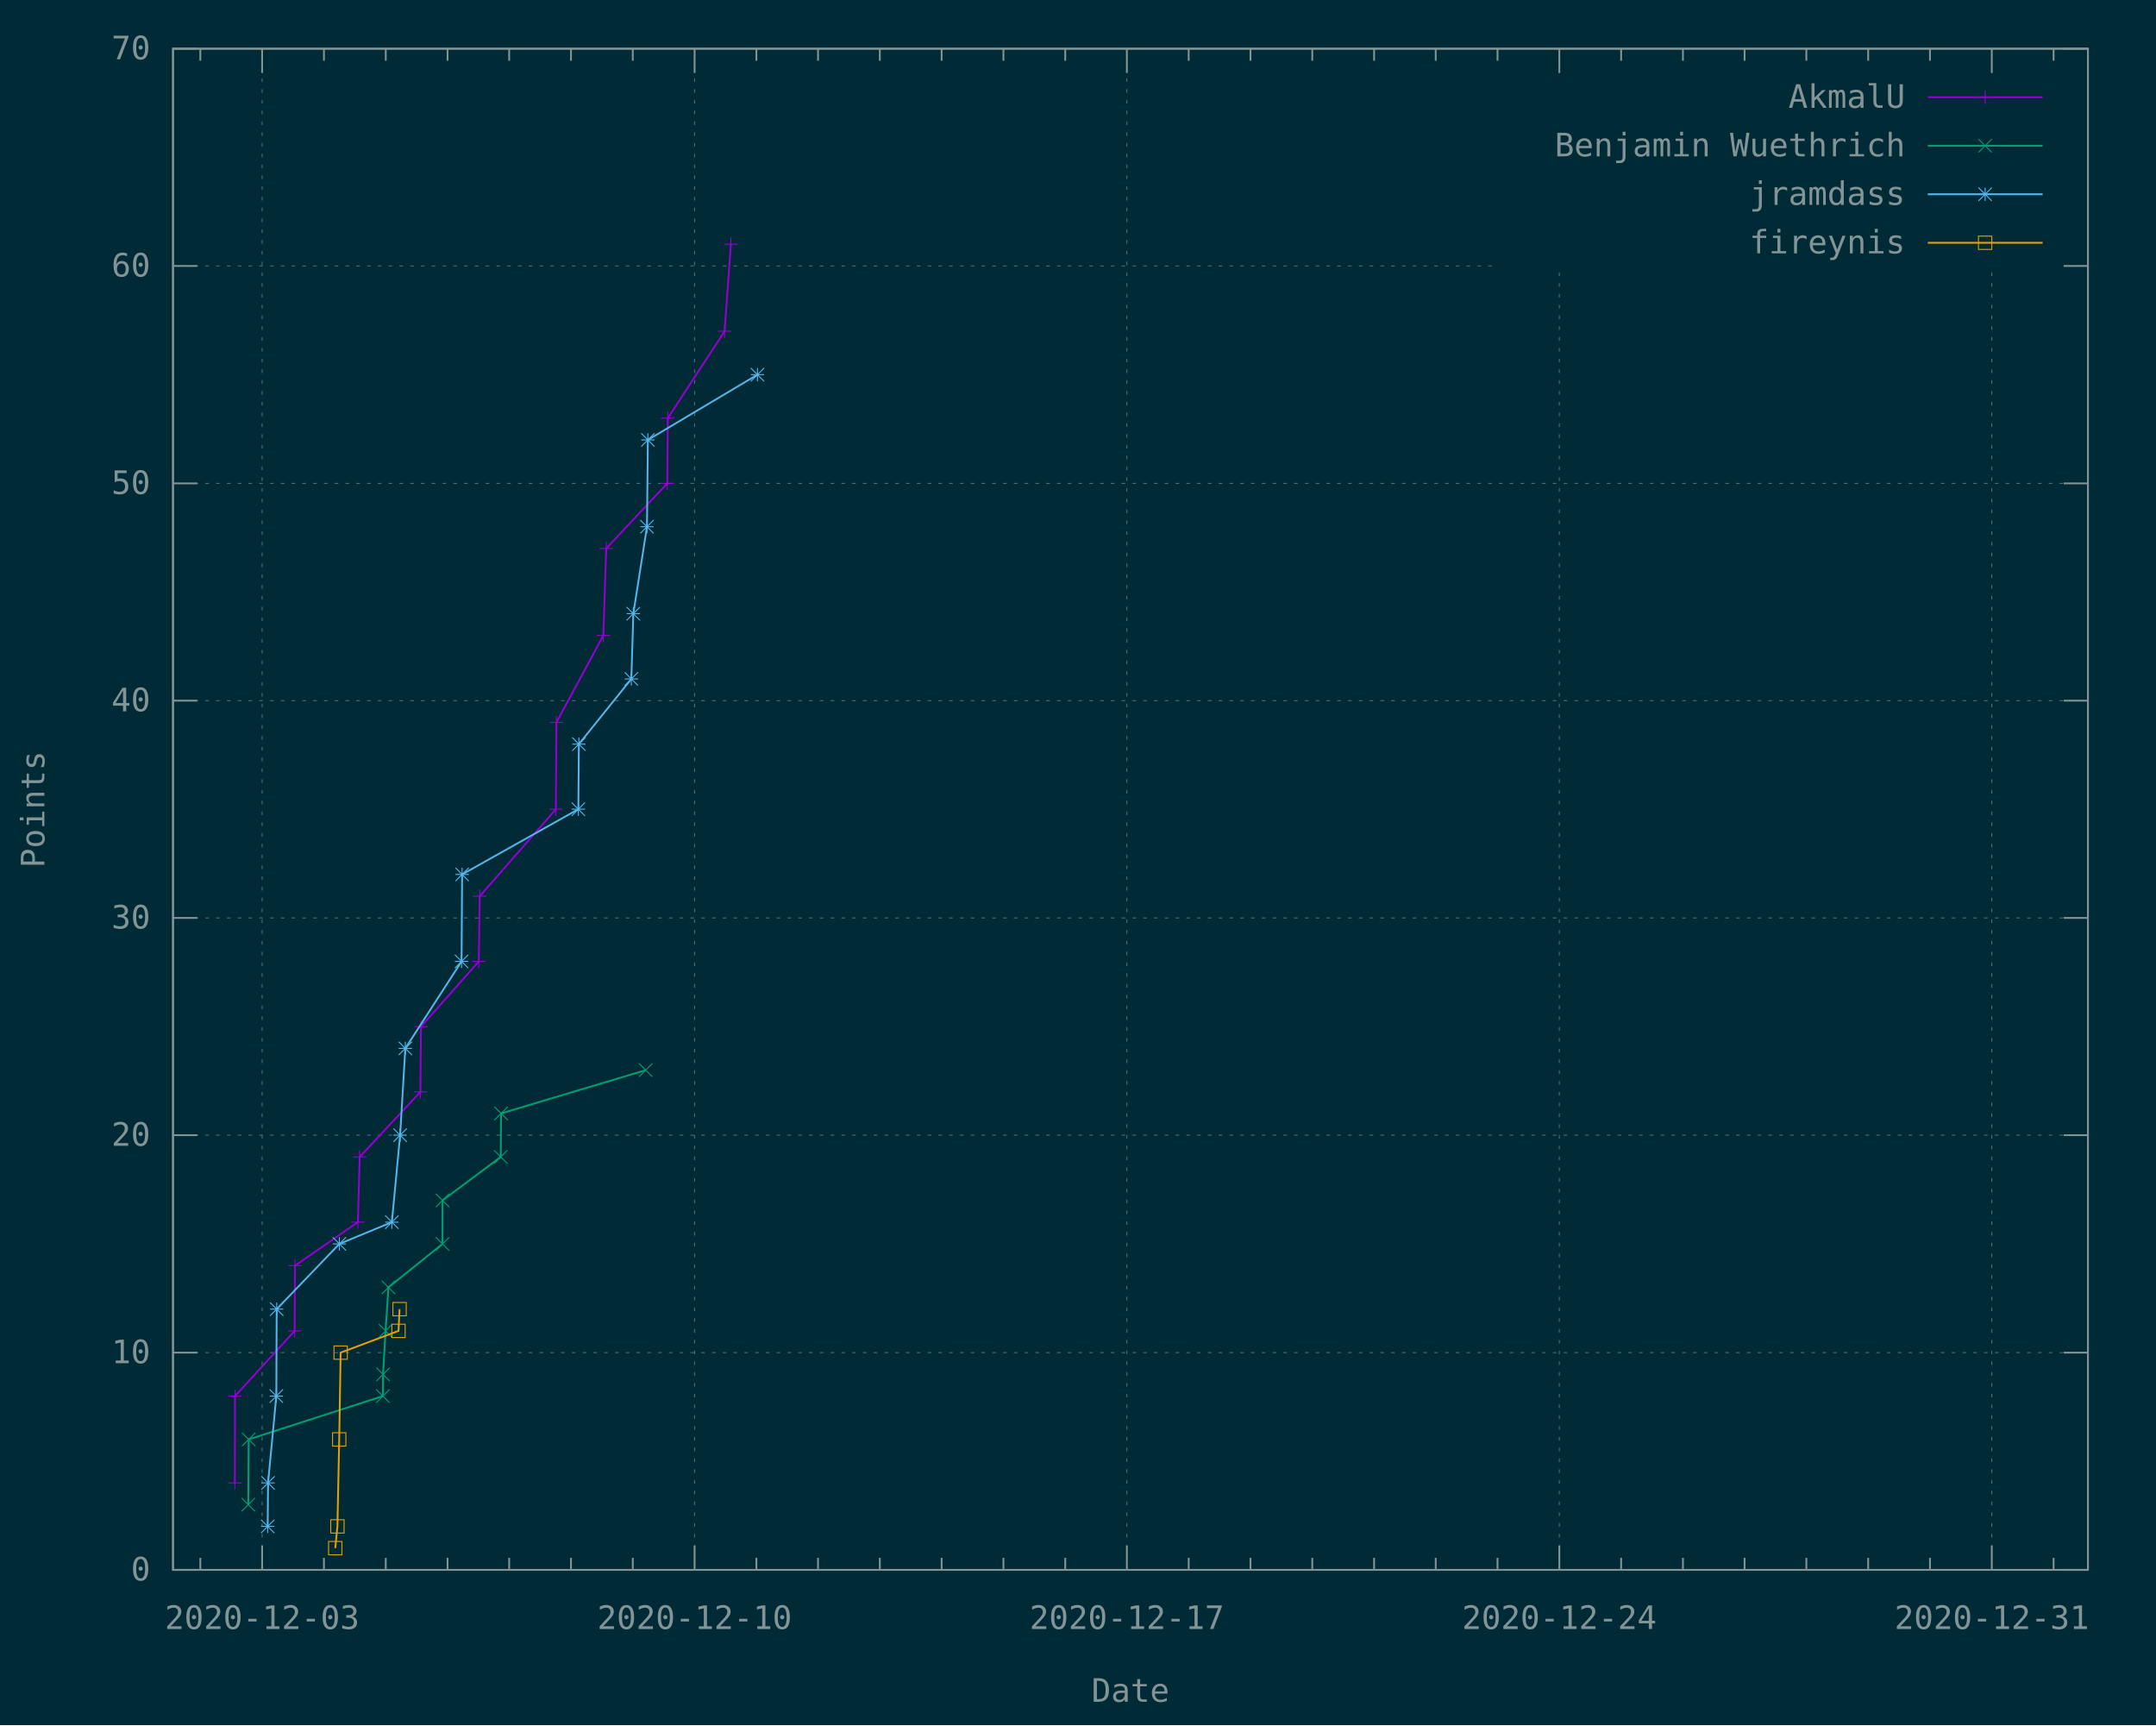
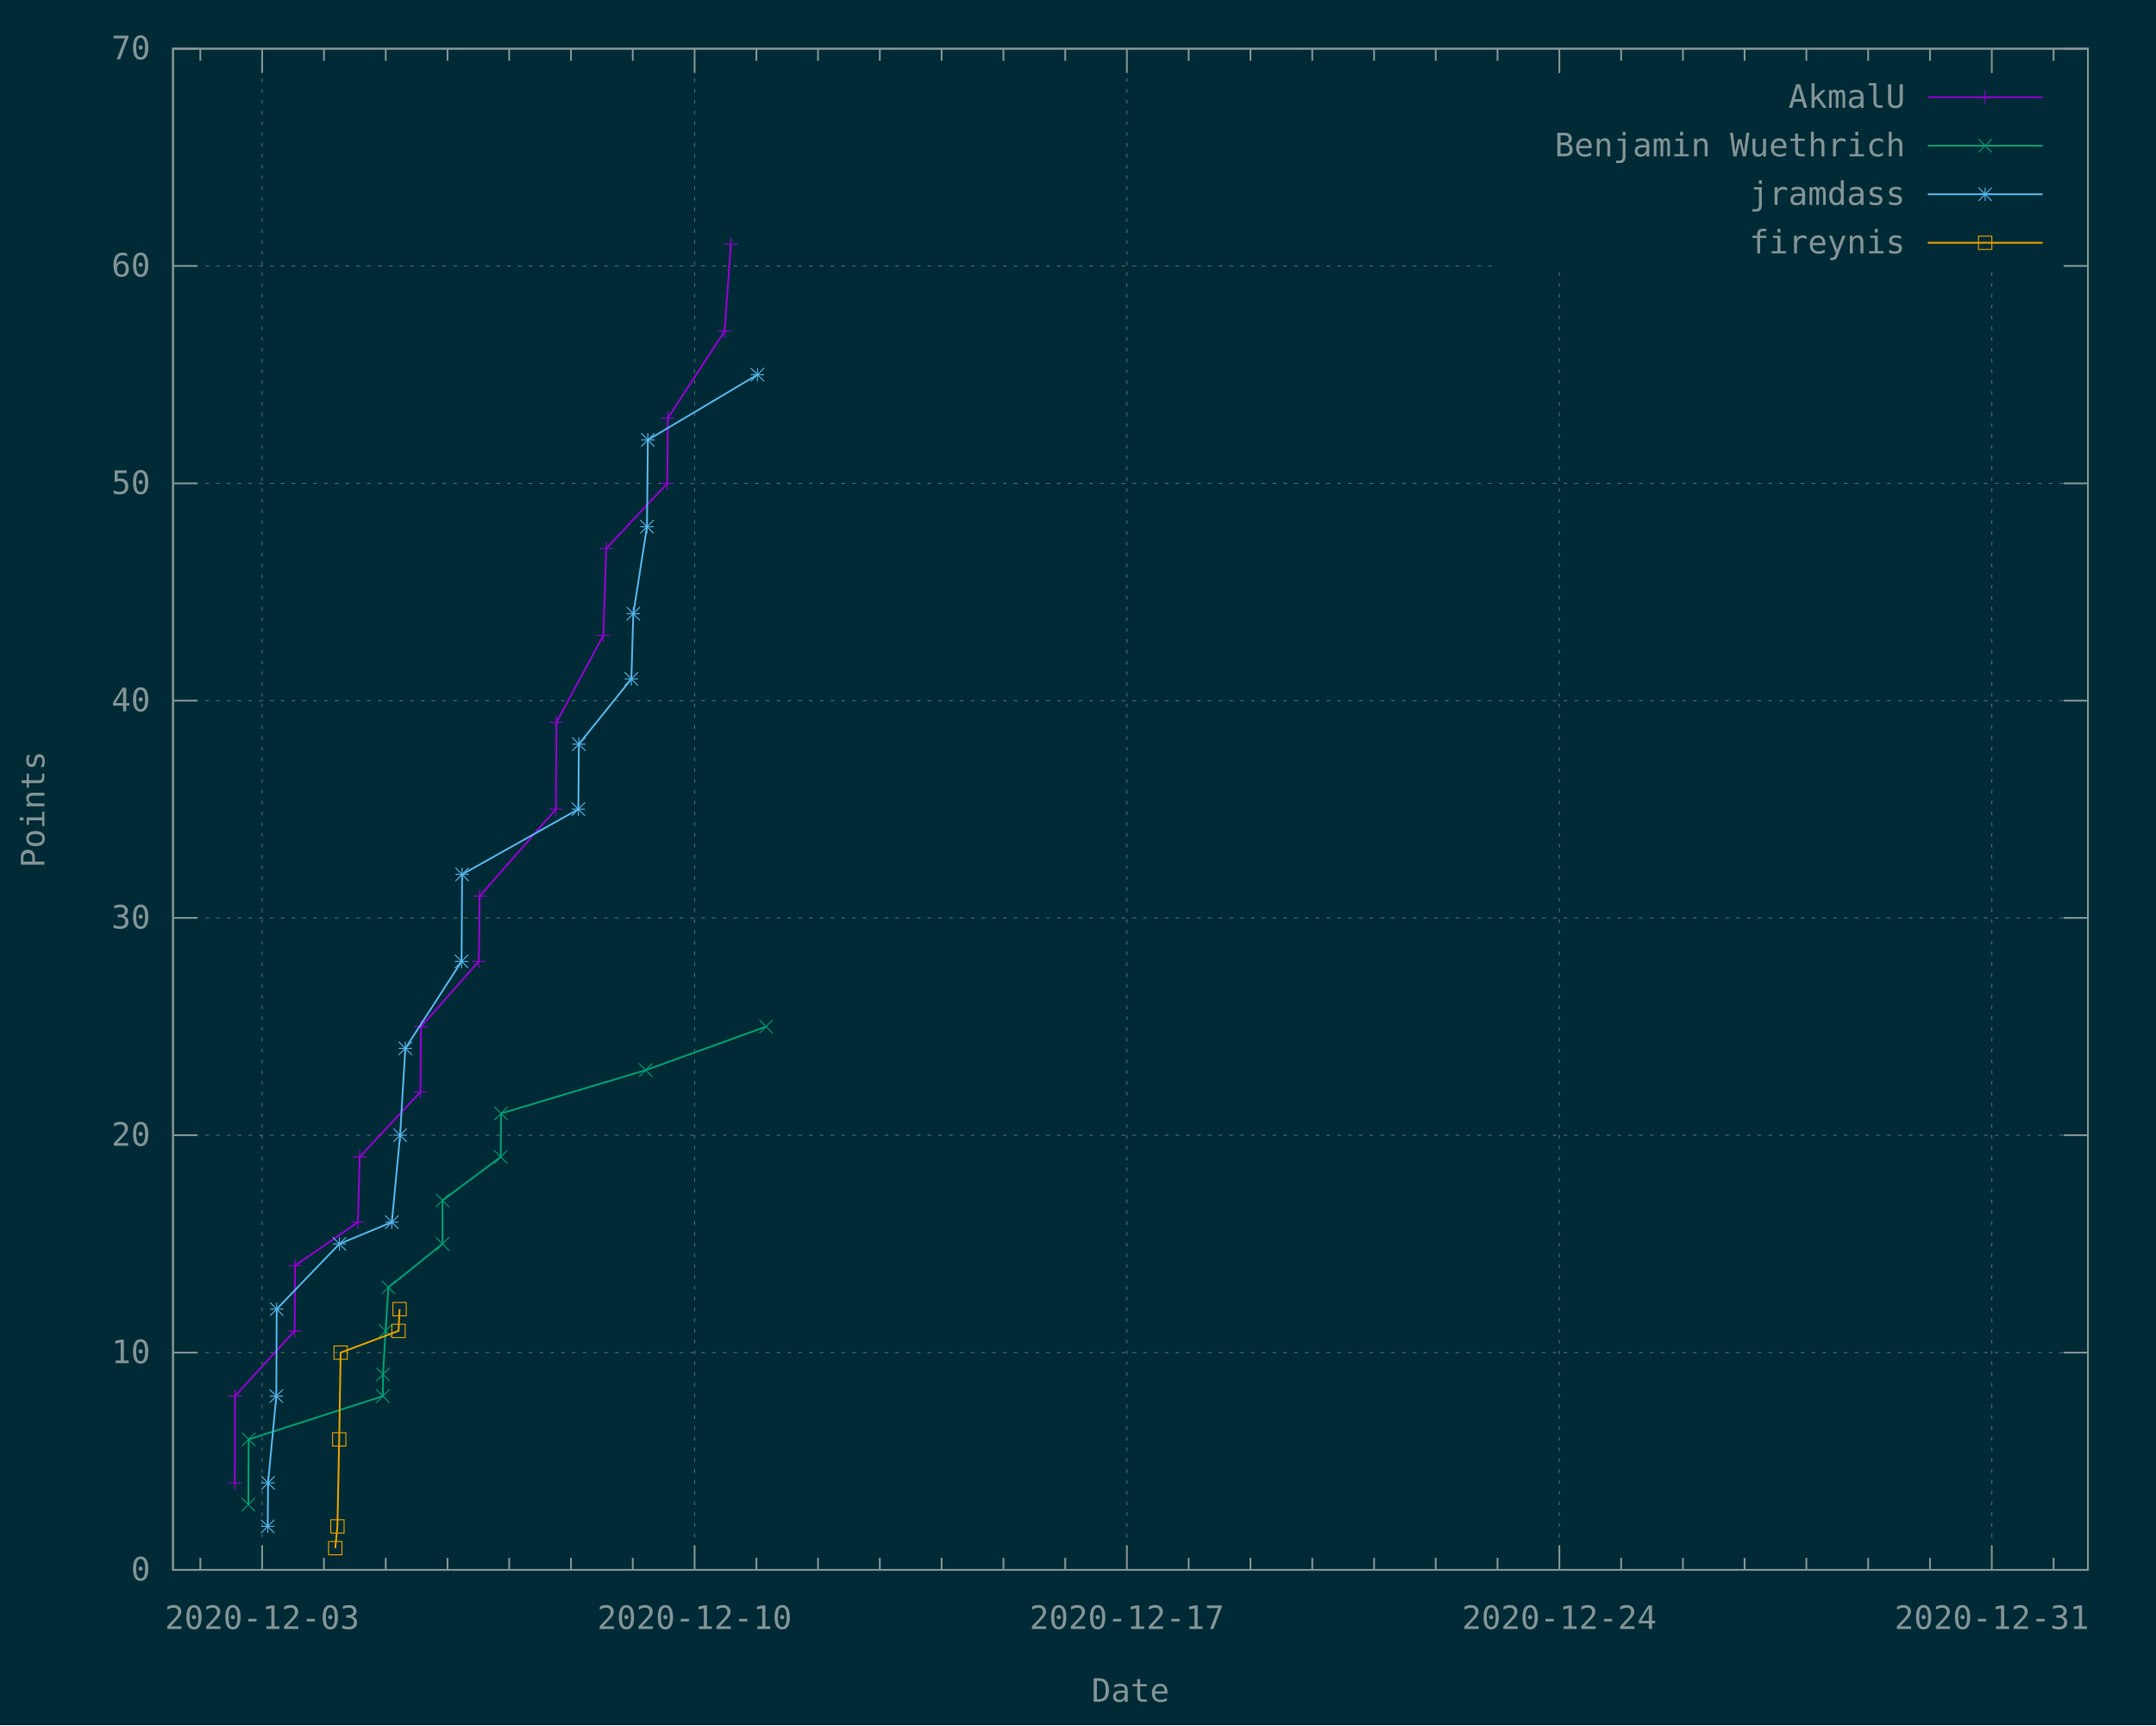
<svg xmlns="http://www.w3.org/2000/svg" xmlns:xlink="http://www.w3.org/1999/xlink" width="1200" height="960" viewBox="0 0 1200 960">
  <g id="gnuplot_canvas">
    <rect x="0" y="0" width="1200" height="960" fill="#002b36" />
    <defs>
      <circle id="gpDot" r="0.5" stroke-width="0.5" stroke="currentColor" />
      <path id="gpPt0" stroke-width="0.148" stroke="currentColor" d="M-1,0 h2 M0,-1 v2" />
      <path id="gpPt1" stroke-width="0.148" stroke="currentColor" d="M-1,-1 L1,1 M1,-1 L-1,1" />
      <path id="gpPt2" stroke-width="0.148" stroke="currentColor" d="M-1,0 L1,0 M0,-1 L0,1 M-1,-1 L1,1 M-1,1 L1,-1" />
      <rect id="gpPt3" stroke-width="0.148" stroke="currentColor" x="-1" y="-1" width="2" height="2" />
      <rect id="gpPt4" stroke-width="0.148" stroke="currentColor" fill="currentColor" x="-1" y="-1" width="2" height="2" />
      <circle id="gpPt5" stroke-width="0.148" stroke="currentColor" cx="0" cy="0" r="1" />
      <use xlink:href="#gpPt5" id="gpPt6" fill="currentColor" stroke="none" />
      <path id="gpPt7" stroke-width="0.148" stroke="currentColor" d="M0,-1.33 L-1.33,0.67 L1.33,0.67 z" />
      <use xlink:href="#gpPt7" id="gpPt8" fill="currentColor" stroke="none" />
      <use xlink:href="#gpPt7" id="gpPt9" stroke="currentColor" transform="rotate(180)" />
      <use xlink:href="#gpPt9" id="gpPt10" fill="currentColor" stroke="none" />
      <use xlink:href="#gpPt3" id="gpPt11" stroke="currentColor" transform="rotate(45)" />
      <use xlink:href="#gpPt11" id="gpPt12" fill="currentColor" stroke="none" />
      <path id="gpPt13" stroke-width="0.148" stroke="currentColor" d="M0,1.330 L1.265,0.411 L0.782,-1.067 L-0.782,-1.076 L-1.265,0.411 z" />
      <use xlink:href="#gpPt13" id="gpPt14" fill="currentColor" stroke="none" />
      <filter id="textbox" filterUnits="objectBoundingBox" x="0" y="0" height="1" width="1">
        <feFlood flood-color="#002B36" flood-opacity="1" result="bgnd" />
        <feComposite in="SourceGraphic" in2="bgnd" operator="atop" />
      </filter>
      <filter id="greybox" filterUnits="objectBoundingBox" x="0" y="0" height="1" width="1">
        <feFlood flood-color="lightgrey" flood-opacity="1" result="grey" />
        <feComposite in="SourceGraphic" in2="grey" operator="atop" />
      </filter>
    </defs>
    <g fill="none" color="#002B36" stroke="currentColor" stroke-width="1.00" stroke-linecap="butt" stroke-linejoin="miter">
</g>
    <g fill="none" color="black" stroke="currentColor" stroke-width="1.00" stroke-linecap="butt" stroke-linejoin="miter">
</g>
    <g fill="none" color="black" stroke="rgb(131, 148, 150)" stroke-width="0.50" stroke-linecap="butt" stroke-linejoin="miter">
</g>
    <g fill="none" color="gray" stroke="currentColor" stroke-width="0.50" stroke-linecap="butt" stroke-linejoin="miter">
      <path stroke="rgb( 88, 110, 117)" stroke-dasharray="2,4" class="gridline" d="M96.3,873.6 L1162.1,873.6  " />
    </g>
    <g fill="none" color="gray" stroke="rgb( 88, 110, 117)" stroke-width="1.00" stroke-linecap="butt" stroke-linejoin="miter">
</g>
    <g fill="none" color="black" stroke="currentColor" stroke-width="1.00" stroke-linecap="butt" stroke-linejoin="miter">
      <path stroke="rgb(131, 148, 150)" d="M96.3,873.6 L109.8,873.6 M1162.1,873.6 L1148.6,873.6  " />
      <g transform="translate(83.7,879.5)" stroke="none" fill="rgb(131,148,150)" font-family="Inconsolata" font-size="18.00" text-anchor="end">
        <text>
          <tspan font-family="Inconsolata"> 0</tspan>
        </text>
      </g>
    </g>
    <g fill="none" color="black" stroke="currentColor" stroke-width="1.00" stroke-linecap="butt" stroke-linejoin="miter">
</g>
    <g fill="none" color="black" stroke="rgb(131, 148, 150)" stroke-width="0.50" stroke-linecap="butt" stroke-linejoin="miter">
</g>
    <g fill="none" color="gray" stroke="currentColor" stroke-width="0.50" stroke-linecap="butt" stroke-linejoin="miter">
      <path stroke="rgb( 88, 110, 117)" stroke-dasharray="2,4" class="gridline" d="M96.3,752.7 L1162.1,752.7  " />
    </g>
    <g fill="none" color="gray" stroke="rgb( 88, 110, 117)" stroke-width="1.00" stroke-linecap="butt" stroke-linejoin="miter">
</g>
    <g fill="none" color="black" stroke="currentColor" stroke-width="1.00" stroke-linecap="butt" stroke-linejoin="miter">
      <path stroke="rgb(131, 148, 150)" d="M96.3,752.7 L109.8,752.7 M1162.1,752.7 L1148.6,752.7  " />
      <g transform="translate(83.7,758.6)" stroke="none" fill="rgb(131,148,150)" font-family="Inconsolata" font-size="18.00" text-anchor="end">
        <text>
          <tspan font-family="Inconsolata"> 10</tspan>
        </text>
      </g>
    </g>
    <g fill="none" color="black" stroke="currentColor" stroke-width="1.00" stroke-linecap="butt" stroke-linejoin="miter">
</g>
    <g fill="none" color="black" stroke="rgb(131, 148, 150)" stroke-width="0.50" stroke-linecap="butt" stroke-linejoin="miter">
</g>
    <g fill="none" color="gray" stroke="currentColor" stroke-width="0.50" stroke-linecap="butt" stroke-linejoin="miter">
      <path stroke="rgb( 88, 110, 117)" stroke-dasharray="2,4" class="gridline" d="M96.3,631.7 L1162.1,631.7  " />
    </g>
    <g fill="none" color="gray" stroke="rgb( 88, 110, 117)" stroke-width="1.00" stroke-linecap="butt" stroke-linejoin="miter">
</g>
    <g fill="none" color="black" stroke="currentColor" stroke-width="1.00" stroke-linecap="butt" stroke-linejoin="miter">
      <path stroke="rgb(131, 148, 150)" d="M96.3,631.7 L109.8,631.7 M1162.1,631.7 L1148.6,631.7  " />
      <g transform="translate(83.7,637.6)" stroke="none" fill="rgb(131,148,150)" font-family="Inconsolata" font-size="18.00" text-anchor="end">
        <text>
          <tspan font-family="Inconsolata"> 20</tspan>
        </text>
      </g>
    </g>
    <g fill="none" color="black" stroke="currentColor" stroke-width="1.00" stroke-linecap="butt" stroke-linejoin="miter">
</g>
    <g fill="none" color="black" stroke="rgb(131, 148, 150)" stroke-width="0.50" stroke-linecap="butt" stroke-linejoin="miter">
</g>
    <g fill="none" color="gray" stroke="currentColor" stroke-width="0.50" stroke-linecap="butt" stroke-linejoin="miter">
      <path stroke="rgb( 88, 110, 117)" stroke-dasharray="2,4" class="gridline" d="M96.3,510.8 L1162.1,510.8  " />
    </g>
    <g fill="none" color="gray" stroke="rgb( 88, 110, 117)" stroke-width="1.00" stroke-linecap="butt" stroke-linejoin="miter">
</g>
    <g fill="none" color="black" stroke="currentColor" stroke-width="1.00" stroke-linecap="butt" stroke-linejoin="miter">
      <path stroke="rgb(131, 148, 150)" d="M96.3,510.8 L109.8,510.8 M1162.1,510.8 L1148.6,510.8  " />
      <g transform="translate(83.7,516.7)" stroke="none" fill="rgb(131,148,150)" font-family="Inconsolata" font-size="18.00" text-anchor="end">
        <text>
          <tspan font-family="Inconsolata"> 30</tspan>
        </text>
      </g>
    </g>
    <g fill="none" color="black" stroke="currentColor" stroke-width="1.00" stroke-linecap="butt" stroke-linejoin="miter">
</g>
    <g fill="none" color="black" stroke="rgb(131, 148, 150)" stroke-width="0.50" stroke-linecap="butt" stroke-linejoin="miter">
</g>
    <g fill="none" color="gray" stroke="currentColor" stroke-width="0.50" stroke-linecap="butt" stroke-linejoin="miter">
      <path stroke="rgb( 88, 110, 117)" stroke-dasharray="2,4" class="gridline" d="M96.3,389.9 L1162.1,389.9  " />
    </g>
    <g fill="none" color="gray" stroke="rgb( 88, 110, 117)" stroke-width="1.00" stroke-linecap="butt" stroke-linejoin="miter">
</g>
    <g fill="none" color="black" stroke="currentColor" stroke-width="1.00" stroke-linecap="butt" stroke-linejoin="miter">
      <path stroke="rgb(131, 148, 150)" d="M96.3,389.9 L109.8,389.9 M1162.1,389.9 L1148.6,389.9  " />
      <g transform="translate(83.7,395.8)" stroke="none" fill="rgb(131,148,150)" font-family="Inconsolata" font-size="18.00" text-anchor="end">
        <text>
          <tspan font-family="Inconsolata"> 40</tspan>
        </text>
      </g>
    </g>
    <g fill="none" color="black" stroke="currentColor" stroke-width="1.00" stroke-linecap="butt" stroke-linejoin="miter">
</g>
    <g fill="none" color="black" stroke="rgb(131, 148, 150)" stroke-width="0.50" stroke-linecap="butt" stroke-linejoin="miter">
</g>
    <g fill="none" color="gray" stroke="currentColor" stroke-width="0.50" stroke-linecap="butt" stroke-linejoin="miter">
      <path stroke="rgb( 88, 110, 117)" stroke-dasharray="2,4" class="gridline" d="M96.3,269.0 L1162.1,269.0  " />
    </g>
    <g fill="none" color="gray" stroke="rgb( 88, 110, 117)" stroke-width="1.00" stroke-linecap="butt" stroke-linejoin="miter">
</g>
    <g fill="none" color="black" stroke="currentColor" stroke-width="1.00" stroke-linecap="butt" stroke-linejoin="miter">
      <path stroke="rgb(131, 148, 150)" d="M96.3,269.0 L109.8,269.0 M1162.1,269.0 L1148.6,269.0  " />
      <g transform="translate(83.7,274.9)" stroke="none" fill="rgb(131,148,150)" font-family="Inconsolata" font-size="18.00" text-anchor="end">
        <text>
          <tspan font-family="Inconsolata"> 50</tspan>
        </text>
      </g>
    </g>
    <g fill="none" color="black" stroke="currentColor" stroke-width="1.00" stroke-linecap="butt" stroke-linejoin="miter">
</g>
    <g fill="none" color="black" stroke="rgb(131, 148, 150)" stroke-width="0.50" stroke-linecap="butt" stroke-linejoin="miter">
</g>
    <g fill="none" color="gray" stroke="currentColor" stroke-width="0.50" stroke-linecap="butt" stroke-linejoin="miter">
      <path stroke="rgb( 88, 110, 117)" stroke-dasharray="2,4" class="gridline" d="M96.3,148.0 L833.6,148.0 M1149.5,148.0 L1162.1,148.0  " />
    </g>
    <g fill="none" color="gray" stroke="rgb( 88, 110, 117)" stroke-width="1.00" stroke-linecap="butt" stroke-linejoin="miter">
</g>
    <g fill="none" color="black" stroke="currentColor" stroke-width="1.00" stroke-linecap="butt" stroke-linejoin="miter">
      <path stroke="rgb(131, 148, 150)" d="M96.3,148.0 L109.8,148.0 M1162.1,148.0 L1148.6,148.0  " />
      <g transform="translate(83.7,153.9)" stroke="none" fill="rgb(131,148,150)" font-family="Inconsolata" font-size="18.00" text-anchor="end">
        <text>
          <tspan font-family="Inconsolata"> 60</tspan>
        </text>
      </g>
    </g>
    <g fill="none" color="black" stroke="currentColor" stroke-width="1.00" stroke-linecap="butt" stroke-linejoin="miter">
</g>
    <g fill="none" color="black" stroke="rgb(131, 148, 150)" stroke-width="0.50" stroke-linecap="butt" stroke-linejoin="miter">
</g>
    <g fill="none" color="gray" stroke="currentColor" stroke-width="0.50" stroke-linecap="butt" stroke-linejoin="miter">
      <path stroke="rgb( 88, 110, 117)" stroke-dasharray="2,4" class="gridline" d="M96.3,27.1 L1162.1,27.1  " />
    </g>
    <g fill="none" color="gray" stroke="rgb( 88, 110, 117)" stroke-width="1.00" stroke-linecap="butt" stroke-linejoin="miter">
</g>
    <g fill="none" color="black" stroke="currentColor" stroke-width="1.00" stroke-linecap="butt" stroke-linejoin="miter">
      <path stroke="rgb(131, 148, 150)" d="M96.3,27.1 L109.8,27.1 M1162.1,27.1 L1148.6,27.1  " />
      <g transform="translate(83.7,33.0)" stroke="none" fill="rgb(131,148,150)" font-family="Inconsolata" font-size="18.00" text-anchor="end">
        <text>
          <tspan font-family="Inconsolata"> 70</tspan>
        </text>
      </g>
    </g>
    <g fill="none" color="black" stroke="currentColor" stroke-width="1.00" stroke-linecap="butt" stroke-linejoin="miter">
      <path stroke="rgb(131, 148, 150)" d="M111.5,873.6 L111.5,866.9 M111.5,27.1 L111.5,33.8  " />
    </g>
    <g fill="none" color="black" stroke="rgb(131, 148, 150)" stroke-width="0.50" stroke-linecap="butt" stroke-linejoin="miter">
</g>
    <g fill="none" color="gray" stroke="currentColor" stroke-width="0.50" stroke-linecap="butt" stroke-linejoin="miter">
      <path stroke="rgb( 88, 110, 117)" stroke-dasharray="2,4" class="gridline" d="M145.9,873.6 L145.9,27.1  " />
    </g>
    <g fill="none" color="gray" stroke="rgb( 88, 110, 117)" stroke-width="1.00" stroke-linecap="butt" stroke-linejoin="miter">
</g>
    <g fill="none" color="black" stroke="currentColor" stroke-width="1.00" stroke-linecap="butt" stroke-linejoin="miter">
      <path stroke="rgb(131, 148, 150)" d="M145.9,873.6 L145.9,860.1 M145.9,27.1 L145.9,40.6  " />
      <g transform="translate(145.9,906.5)" stroke="none" fill="rgb(131,148,150)" font-family="Inconsolata" font-size="18.00" text-anchor="middle">
        <text>
          <tspan font-family="Inconsolata">2020-12-03</tspan>
        </text>
      </g>
    </g>
    <g fill="none" color="black" stroke="currentColor" stroke-width="1.00" stroke-linecap="butt" stroke-linejoin="miter">
      <path stroke="rgb(131, 148, 150)" d="M180.3,873.6 L180.3,866.9 M180.3,27.1 L180.3,33.8 M214.7,873.6 L214.7,866.9 M214.7,27.1 L214.7,33.8   M249.1,873.6 L249.1,866.9 M249.1,27.1 L249.1,33.8 M283.4,873.6 L283.4,866.9 M283.4,27.1 L283.4,33.8   M317.8,873.6 L317.8,866.9 M317.8,27.1 L317.8,33.8 M352.2,873.6 L352.2,866.9 M352.2,27.1 L352.2,33.8    " />
    </g>
    <g fill="none" color="black" stroke="rgb(131, 148, 150)" stroke-width="0.50" stroke-linecap="butt" stroke-linejoin="miter">
</g>
    <g fill="none" color="gray" stroke="currentColor" stroke-width="0.50" stroke-linecap="butt" stroke-linejoin="miter">
      <path stroke="rgb( 88, 110, 117)" stroke-dasharray="2,4" class="gridline" d="M386.6,873.6 L386.6,27.1  " />
    </g>
    <g fill="none" color="gray" stroke="rgb( 88, 110, 117)" stroke-width="1.00" stroke-linecap="butt" stroke-linejoin="miter">
</g>
    <g fill="none" color="black" stroke="currentColor" stroke-width="1.00" stroke-linecap="butt" stroke-linejoin="miter">
      <path stroke="rgb(131, 148, 150)" d="M386.6,873.6 L386.6,860.1 M386.6,27.1 L386.6,40.6  " />
      <g transform="translate(386.6,906.5)" stroke="none" fill="rgb(131,148,150)" font-family="Inconsolata" font-size="18.00" text-anchor="middle">
        <text>
          <tspan font-family="Inconsolata">2020-12-10</tspan>
        </text>
      </g>
    </g>
    <g fill="none" color="black" stroke="currentColor" stroke-width="1.00" stroke-linecap="butt" stroke-linejoin="miter">
      <path stroke="rgb(131, 148, 150)" d="M421.0,873.6 L421.0,866.9 M421.0,27.1 L421.0,33.8 M455.3,873.6 L455.3,866.9 M455.3,27.1 L455.3,33.8   M489.7,873.6 L489.7,866.9 M489.7,27.1 L489.7,33.8 M524.1,873.6 L524.1,866.9 M524.1,27.1 L524.1,33.8   M558.5,873.6 L558.5,866.9 M558.5,27.1 L558.5,33.8 M592.9,873.6 L592.9,866.9 M592.9,27.1 L592.9,33.8    " />
    </g>
    <g fill="none" color="black" stroke="rgb(131, 148, 150)" stroke-width="0.50" stroke-linecap="butt" stroke-linejoin="miter">
</g>
    <g fill="none" color="gray" stroke="currentColor" stroke-width="0.50" stroke-linecap="butt" stroke-linejoin="miter">
      <path stroke="rgb( 88, 110, 117)" stroke-dasharray="2,4" class="gridline" d="M627.2,873.6 L627.2,27.1  " />
    </g>
    <g fill="none" color="gray" stroke="rgb( 88, 110, 117)" stroke-width="1.00" stroke-linecap="butt" stroke-linejoin="miter">
</g>
    <g fill="none" color="black" stroke="currentColor" stroke-width="1.00" stroke-linecap="butt" stroke-linejoin="miter">
      <path stroke="rgb(131, 148, 150)" d="M627.2,873.6 L627.2,860.1 M627.2,27.1 L627.2,40.6  " />
      <g transform="translate(627.2,906.5)" stroke="none" fill="rgb(131,148,150)" font-family="Inconsolata" font-size="18.00" text-anchor="middle">
        <text>
          <tspan font-family="Inconsolata">2020-12-17</tspan>
        </text>
      </g>
    </g>
    <g fill="none" color="black" stroke="currentColor" stroke-width="1.00" stroke-linecap="butt" stroke-linejoin="miter">
      <path stroke="rgb(131, 148, 150)" d="M661.6,873.6 L661.6,866.9 M661.6,27.1 L661.6,33.8 M696.0,873.6 L696.0,866.9 M696.0,27.1 L696.0,33.8   M730.4,873.6 L730.4,866.9 M730.4,27.1 L730.4,33.8 M764.8,873.6 L764.8,866.9 M764.8,27.1 L764.8,33.8   M799.1,873.6 L799.1,866.9 M799.1,27.1 L799.1,33.8 M833.5,873.6 L833.5,866.9 M833.5,27.1 L833.5,33.8    " />
    </g>
    <g fill="none" color="black" stroke="rgb(131, 148, 150)" stroke-width="0.50" stroke-linecap="butt" stroke-linejoin="miter">
</g>
    <g fill="none" color="gray" stroke="currentColor" stroke-width="0.50" stroke-linecap="butt" stroke-linejoin="miter">
      <path stroke="rgb( 88, 110, 117)" stroke-dasharray="2,4" class="gridline" d="M867.9,873.6 L867.9,148.6 M867.9,40.6 L867.9,27.1  " />
    </g>
    <g fill="none" color="gray" stroke="rgb( 88, 110, 117)" stroke-width="1.00" stroke-linecap="butt" stroke-linejoin="miter">
</g>
    <g fill="none" color="black" stroke="currentColor" stroke-width="1.00" stroke-linecap="butt" stroke-linejoin="miter">
      <path stroke="rgb(131, 148, 150)" d="M867.9,873.6 L867.9,860.1 M867.9,27.1 L867.9,40.6  " />
      <g transform="translate(867.9,906.5)" stroke="none" fill="rgb(131,148,150)" font-family="Inconsolata" font-size="18.00" text-anchor="middle">
        <text>
          <tspan font-family="Inconsolata">2020-12-24</tspan>
        </text>
      </g>
    </g>
    <g fill="none" color="black" stroke="currentColor" stroke-width="1.00" stroke-linecap="butt" stroke-linejoin="miter">
      <path stroke="rgb(131, 148, 150)" d="M902.3,873.6 L902.3,866.9 M902.3,27.1 L902.3,33.8 M936.7,873.6 L936.7,866.9 M936.7,27.1 L936.7,33.8   M971.0,873.6 L971.0,866.9 M971.0,27.1 L971.0,33.8 M1005.4,873.6 L1005.4,866.9 M1005.4,27.1 L1005.4,33.8   M1039.8,873.6 L1039.8,866.9 M1039.8,27.1 L1039.8,33.8 M1074.2,873.6 L1074.2,866.9 M1074.2,27.1 L1074.2,33.8    " />
    </g>
    <g fill="none" color="black" stroke="rgb(131, 148, 150)" stroke-width="0.50" stroke-linecap="butt" stroke-linejoin="miter">
</g>
    <g fill="none" color="gray" stroke="currentColor" stroke-width="0.50" stroke-linecap="butt" stroke-linejoin="miter">
      <path stroke="rgb( 88, 110, 117)" stroke-dasharray="2,4" class="gridline" d="M1108.6,873.6 L1108.6,148.6 M1108.6,40.6 L1108.6,27.1  " />
    </g>
    <g fill="none" color="gray" stroke="rgb( 88, 110, 117)" stroke-width="1.00" stroke-linecap="butt" stroke-linejoin="miter">
</g>
    <g fill="none" color="black" stroke="currentColor" stroke-width="1.00" stroke-linecap="butt" stroke-linejoin="miter">
      <path stroke="rgb(131, 148, 150)" d="M1108.6,873.6 L1108.6,860.1 M1108.6,27.1 L1108.6,40.6  " />
      <g transform="translate(1108.6,906.5)" stroke="none" fill="rgb(131,148,150)" font-family="Inconsolata" font-size="18.00" text-anchor="middle">
        <text>
          <tspan font-family="Inconsolata">2020-12-31</tspan>
        </text>
      </g>
    </g>
    <g fill="none" color="black" stroke="currentColor" stroke-width="1.00" stroke-linecap="butt" stroke-linejoin="miter">
      <path stroke="rgb(131, 148, 150)" d="M1143.0,873.6 L1143.0,866.9 M1143.0,27.1 L1143.0,33.8  " />
    </g>
    <g fill="none" color="black" stroke="currentColor" stroke-width="1.00" stroke-linecap="butt" stroke-linejoin="miter">
      <path stroke="rgb(131, 148, 150)" d="M96.3,27.1 L96.3,873.6 L1162.1,873.6 L1162.1,27.1 L96.3,27.1 Z  " />
    </g>
    <g fill="none" color="black" stroke="currentColor" stroke-width="1.00" stroke-linecap="butt" stroke-linejoin="miter">
      <g transform="translate(24.7,450.4) rotate(270)" stroke="none" fill="rgb(131,148,150)" font-family="Inconsolata" font-size="18.00" text-anchor="middle">
        <text>
          <tspan font-family="Inconsolata">Points</tspan>
        </text>
      </g>
    </g>
    <g fill="none" color="black" stroke="currentColor" stroke-width="1.00" stroke-linecap="butt" stroke-linejoin="miter">
      <g transform="translate(629.2,947.0)" stroke="none" fill="rgb(131,148,150)" font-family="Inconsolata" font-size="18.00" text-anchor="middle">
        <text>
          <tspan font-family="Inconsolata">Date</tspan>
        </text>
      </g>
    </g>
    <g fill="none" color="black" stroke="currentColor" stroke-width="1.00" stroke-linecap="butt" stroke-linejoin="miter">
</g>
    <g id="gnuplot_plot_1">
      <g fill="none" color="black" stroke="currentColor" stroke-width="1.00" stroke-linecap="butt" stroke-linejoin="miter">
        <g transform="translate(1060.4,60.0)" stroke="none" fill="rgb(131,148,150)" font-family="Inconsolata" font-size="18.00" text-anchor="end">
          <text>
            <tspan font-family="Inconsolata">AkmalU</tspan>
          </text>
        </g>
      </g>
      <g fill="none" color="black" stroke="currentColor" stroke-width="1.00" stroke-linecap="butt" stroke-linejoin="miter">
        <path stroke="rgb(148,   0, 211)" d="M1073.0,54.1 L1136.9,54.1 M130.7,825.2 L130.8,776.9 L164.0,740.6 L164.2,704.3 L199.2,680.1 L200.2,643.8   L234.0,607.6 L234.3,571.3 L266.5,535.0 L267.0,498.7 L309.4,450.3 L309.7,402.0 L335.8,353.6 L337.4,305.2   L371.4,269.0 L371.7,232.7 L403.3,184.3 L406.8,135.9  " />
        <use xlink:href="#gpPt0" transform="translate(130.7,825.2) scale(3.71)" color="rgb(148,   0, 211)" />
        <use xlink:href="#gpPt0" transform="translate(130.8,776.9) scale(3.71)" color="rgb(148,   0, 211)" />
        <use xlink:href="#gpPt0" transform="translate(164.0,740.6) scale(3.71)" color="rgb(148,   0, 211)" />
        <use xlink:href="#gpPt0" transform="translate(164.2,704.3) scale(3.71)" color="rgb(148,   0, 211)" />
        <use xlink:href="#gpPt0" transform="translate(199.2,680.1) scale(3.71)" color="rgb(148,   0, 211)" />
        <use xlink:href="#gpPt0" transform="translate(200.2,643.8) scale(3.71)" color="rgb(148,   0, 211)" />
        <use xlink:href="#gpPt0" transform="translate(234.0,607.6) scale(3.71)" color="rgb(148,   0, 211)" />
        <use xlink:href="#gpPt0" transform="translate(234.3,571.3) scale(3.71)" color="rgb(148,   0, 211)" />
        <use xlink:href="#gpPt0" transform="translate(266.5,535.0) scale(3.71)" color="rgb(148,   0, 211)" />
        <use xlink:href="#gpPt0" transform="translate(267.0,498.7) scale(3.71)" color="rgb(148,   0, 211)" />
        <use xlink:href="#gpPt0" transform="translate(309.4,450.3) scale(3.71)" color="rgb(148,   0, 211)" />
        <use xlink:href="#gpPt0" transform="translate(309.7,402.0) scale(3.71)" color="rgb(148,   0, 211)" />
        <use xlink:href="#gpPt0" transform="translate(335.8,353.6) scale(3.71)" color="rgb(148,   0, 211)" />
        <use xlink:href="#gpPt0" transform="translate(337.4,305.2) scale(3.71)" color="rgb(148,   0, 211)" />
        <use xlink:href="#gpPt0" transform="translate(371.4,269.0) scale(3.71)" color="rgb(148,   0, 211)" />
        <use xlink:href="#gpPt0" transform="translate(371.7,232.7) scale(3.71)" color="rgb(148,   0, 211)" />
        <use xlink:href="#gpPt0" transform="translate(403.3,184.3) scale(3.71)" color="rgb(148,   0, 211)" />
        <use xlink:href="#gpPt0" transform="translate(406.8,135.9) scale(3.71)" color="rgb(148,   0, 211)" />
        <use xlink:href="#gpPt0" transform="translate(1104.9,54.1) scale(3.71)" color="rgb(148,   0, 211)" />
      </g>
    </g>
    <g id="gnuplot_plot_2">
      <g fill="none" color="black" stroke="currentColor" stroke-width="1.00" stroke-linecap="butt" stroke-linejoin="miter">
        <g transform="translate(1060.4,87.0)" stroke="none" fill="rgb(131,148,150)" font-family="Inconsolata" font-size="18.00" text-anchor="end">
          <text>
            <tspan font-family="Inconsolata">Benjamin Wuethrich</tspan>
          </text>
        </g>
      </g>
      <g fill="none" color="black" stroke="currentColor" stroke-width="1.00" stroke-linecap="butt" stroke-linejoin="miter">
-         <path stroke="rgb(  0, 158, 115)" d="M1073.0,81.1 L1136.9,81.1 M138.2,837.3 L138.4,801.0 L213.1,776.9 L213.2,764.8 L214.6,740.6 L216.2,716.4   L246.3,692.2 L246.3,668.0 L278.7,643.8 L278.9,619.6 L359.4,595.5  " />
+         <path stroke="rgb(  0, 158, 115)" d="M1073.0,81.1 L1136.9,81.1 M138.2,837.3 L138.4,801.0 L213.1,776.9 L213.2,764.8 L214.6,740.6 L216.2,716.4   L246.3,692.2 L246.3,668.0 L278.7,643.8 L278.9,619.6 L359.4,595.5 L426.4,571.3  " />
        <use xlink:href="#gpPt1" transform="translate(138.2,837.3) scale(3.71)" color="rgb(  0, 158, 115)" />
        <use xlink:href="#gpPt1" transform="translate(138.4,801.0) scale(3.71)" color="rgb(  0, 158, 115)" />
        <use xlink:href="#gpPt1" transform="translate(213.1,776.9) scale(3.71)" color="rgb(  0, 158, 115)" />
        <use xlink:href="#gpPt1" transform="translate(213.2,764.8) scale(3.71)" color="rgb(  0, 158, 115)" />
        <use xlink:href="#gpPt1" transform="translate(214.6,740.6) scale(3.71)" color="rgb(  0, 158, 115)" />
        <use xlink:href="#gpPt1" transform="translate(216.2,716.4) scale(3.71)" color="rgb(  0, 158, 115)" />
        <use xlink:href="#gpPt1" transform="translate(246.3,692.2) scale(3.71)" color="rgb(  0, 158, 115)" />
        <use xlink:href="#gpPt1" transform="translate(246.3,668.0) scale(3.71)" color="rgb(  0, 158, 115)" />
        <use xlink:href="#gpPt1" transform="translate(278.7,643.8) scale(3.71)" color="rgb(  0, 158, 115)" />
        <use xlink:href="#gpPt1" transform="translate(278.9,619.6) scale(3.71)" color="rgb(  0, 158, 115)" />
        <use xlink:href="#gpPt1" transform="translate(359.4,595.5) scale(3.71)" color="rgb(  0, 158, 115)" />
+         <use xlink:href="#gpPt1" transform="translate(426.4,571.3) scale(3.71)" color="rgb(  0, 158, 115)" />
        <use xlink:href="#gpPt1" transform="translate(1104.9,81.1) scale(3.71)" color="rgb(  0, 158, 115)" />
      </g>
    </g>
    <g id="gnuplot_plot_3">
      <g fill="none" color="black" stroke="currentColor" stroke-width="1.00" stroke-linecap="butt" stroke-linejoin="miter">
        <g transform="translate(1060.4,114.0)" stroke="none" fill="rgb(131,148,150)" font-family="Inconsolata" font-size="18.00" text-anchor="end">
          <text>
            <tspan font-family="Inconsolata">jramdass</tspan>
          </text>
        </g>
      </g>
      <g fill="none" color="black" stroke="currentColor" stroke-width="1.00" stroke-linecap="butt" stroke-linejoin="miter">
        <path stroke="rgb( 86, 180, 233)" d="M1073.0,108.1 L1136.9,108.1 M149.0,849.4 L149.2,825.2 L153.8,776.9 L154.0,728.5 L188.9,692.2 L218.1,680.1   L222.7,631.7 L225.6,583.4 L256.9,535.0 L257.2,486.6 L321.9,450.3 L322.2,414.1 L351.4,377.8 L352.5,341.5   L360.1,293.1 L360.6,244.8 L421.6,208.5  " />
        <use xlink:href="#gpPt2" transform="translate(149.0,849.4) scale(3.71)" color="rgb( 86, 180, 233)" />
        <use xlink:href="#gpPt2" transform="translate(149.2,825.2) scale(3.71)" color="rgb( 86, 180, 233)" />
        <use xlink:href="#gpPt2" transform="translate(153.8,776.9) scale(3.71)" color="rgb( 86, 180, 233)" />
        <use xlink:href="#gpPt2" transform="translate(154.0,728.5) scale(3.71)" color="rgb( 86, 180, 233)" />
        <use xlink:href="#gpPt2" transform="translate(188.9,692.2) scale(3.71)" color="rgb( 86, 180, 233)" />
        <use xlink:href="#gpPt2" transform="translate(218.1,680.1) scale(3.71)" color="rgb( 86, 180, 233)" />
        <use xlink:href="#gpPt2" transform="translate(222.7,631.7) scale(3.71)" color="rgb( 86, 180, 233)" />
        <use xlink:href="#gpPt2" transform="translate(225.6,583.4) scale(3.71)" color="rgb( 86, 180, 233)" />
        <use xlink:href="#gpPt2" transform="translate(256.9,535.0) scale(3.71)" color="rgb( 86, 180, 233)" />
        <use xlink:href="#gpPt2" transform="translate(257.2,486.6) scale(3.71)" color="rgb( 86, 180, 233)" />
        <use xlink:href="#gpPt2" transform="translate(321.9,450.3) scale(3.71)" color="rgb( 86, 180, 233)" />
        <use xlink:href="#gpPt2" transform="translate(322.2,414.1) scale(3.71)" color="rgb( 86, 180, 233)" />
        <use xlink:href="#gpPt2" transform="translate(351.4,377.8) scale(3.71)" color="rgb( 86, 180, 233)" />
        <use xlink:href="#gpPt2" transform="translate(352.5,341.5) scale(3.71)" color="rgb( 86, 180, 233)" />
        <use xlink:href="#gpPt2" transform="translate(360.1,293.1) scale(3.71)" color="rgb( 86, 180, 233)" />
        <use xlink:href="#gpPt2" transform="translate(360.6,244.8) scale(3.71)" color="rgb( 86, 180, 233)" />
        <use xlink:href="#gpPt2" transform="translate(421.6,208.5) scale(3.71)" color="rgb( 86, 180, 233)" />
        <use xlink:href="#gpPt2" transform="translate(1104.9,108.1) scale(3.71)" color="rgb( 86, 180, 233)" />
      </g>
    </g>
    <g id="gnuplot_plot_4">
      <g fill="none" color="black" stroke="currentColor" stroke-width="1.00" stroke-linecap="butt" stroke-linejoin="miter">
        <g transform="translate(1060.4,141.0)" stroke="none" fill="rgb(131,148,150)" font-family="Inconsolata" font-size="18.00" text-anchor="end">
          <text>
            <tspan font-family="Inconsolata">fireynis</tspan>
          </text>
        </g>
      </g>
      <g fill="none" color="black" stroke="currentColor" stroke-width="1.00" stroke-linecap="butt" stroke-linejoin="miter">
        <path stroke="rgb(230, 159,   0)" d="M1073.0,135.1 L1136.9,135.1 M186.6,861.5 L187.8,849.4 L188.8,801.0 L189.6,752.7 L221.8,740.6 L222.4,728.5    " />
        <use xlink:href="#gpPt3" transform="translate(186.6,861.5) scale(3.71)" color="rgb(230, 159,   0)" />
        <use xlink:href="#gpPt3" transform="translate(187.8,849.4) scale(3.71)" color="rgb(230, 159,   0)" />
        <use xlink:href="#gpPt3" transform="translate(188.8,801.0) scale(3.71)" color="rgb(230, 159,   0)" />
        <use xlink:href="#gpPt3" transform="translate(189.6,752.7) scale(3.71)" color="rgb(230, 159,   0)" />
        <use xlink:href="#gpPt3" transform="translate(221.8,740.6) scale(3.71)" color="rgb(230, 159,   0)" />
        <use xlink:href="#gpPt3" transform="translate(222.4,728.5) scale(3.71)" color="rgb(230, 159,   0)" />
        <use xlink:href="#gpPt3" transform="translate(1104.9,135.1) scale(3.71)" color="rgb(230, 159,   0)" />
      </g>
    </g>
    <g fill="none" color="#002B36" stroke="rgb(230, 159,   0)" stroke-width="2.00" stroke-linecap="butt" stroke-linejoin="miter">
</g>
    <g fill="none" color="black" stroke="currentColor" stroke-width="2.00" stroke-linecap="butt" stroke-linejoin="miter">
</g>
    <g fill="none" color="black" stroke="black" stroke-width="1.00" stroke-linecap="butt" stroke-linejoin="miter">
</g>
    <g fill="none" color="black" stroke="currentColor" stroke-width="1.00" stroke-linecap="butt" stroke-linejoin="miter">
      <path stroke="rgb(131, 148, 150)" d="M96.3,27.1 L96.3,873.6 L1162.1,873.6 L1162.1,27.1 L96.3,27.1 Z  " />
    </g>
    <g fill="none" color="black" stroke="currentColor" stroke-width="1.00" stroke-linecap="butt" stroke-linejoin="miter">
</g>
  </g>
</svg>
